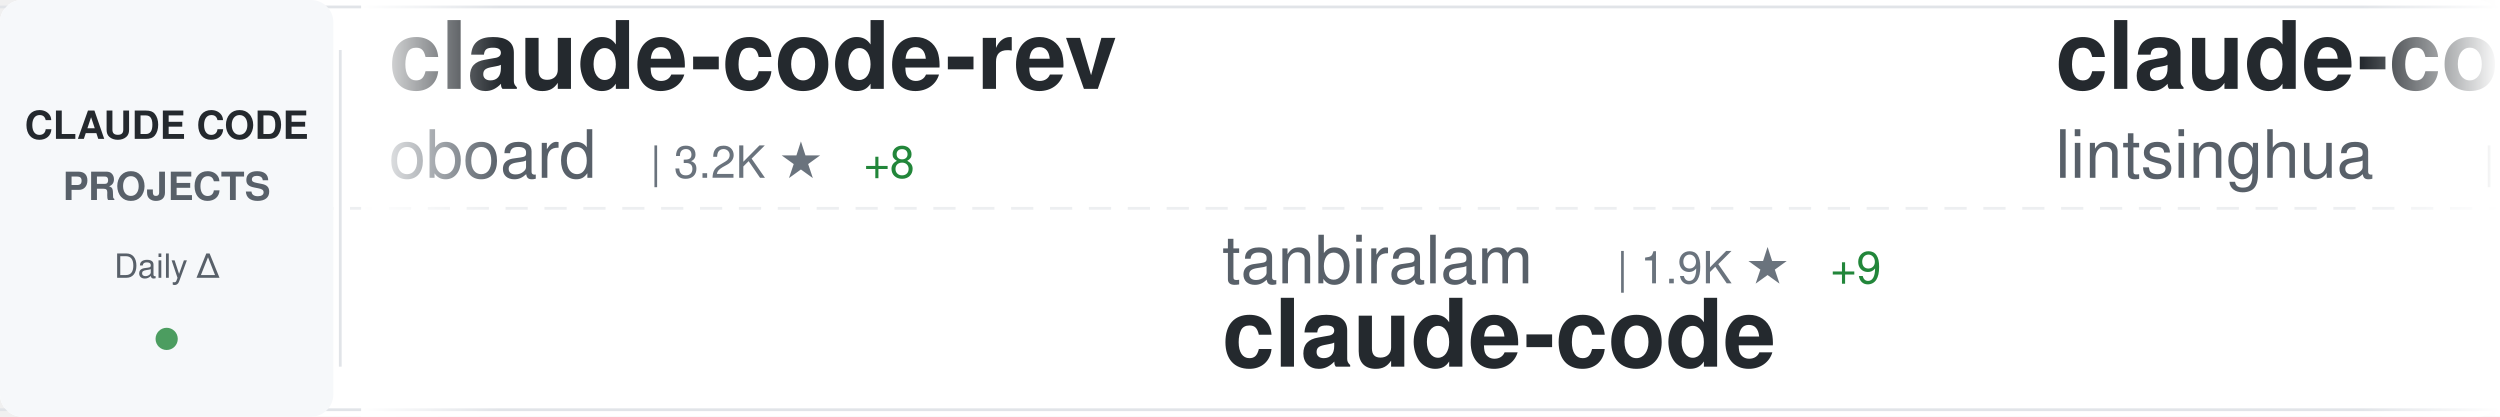
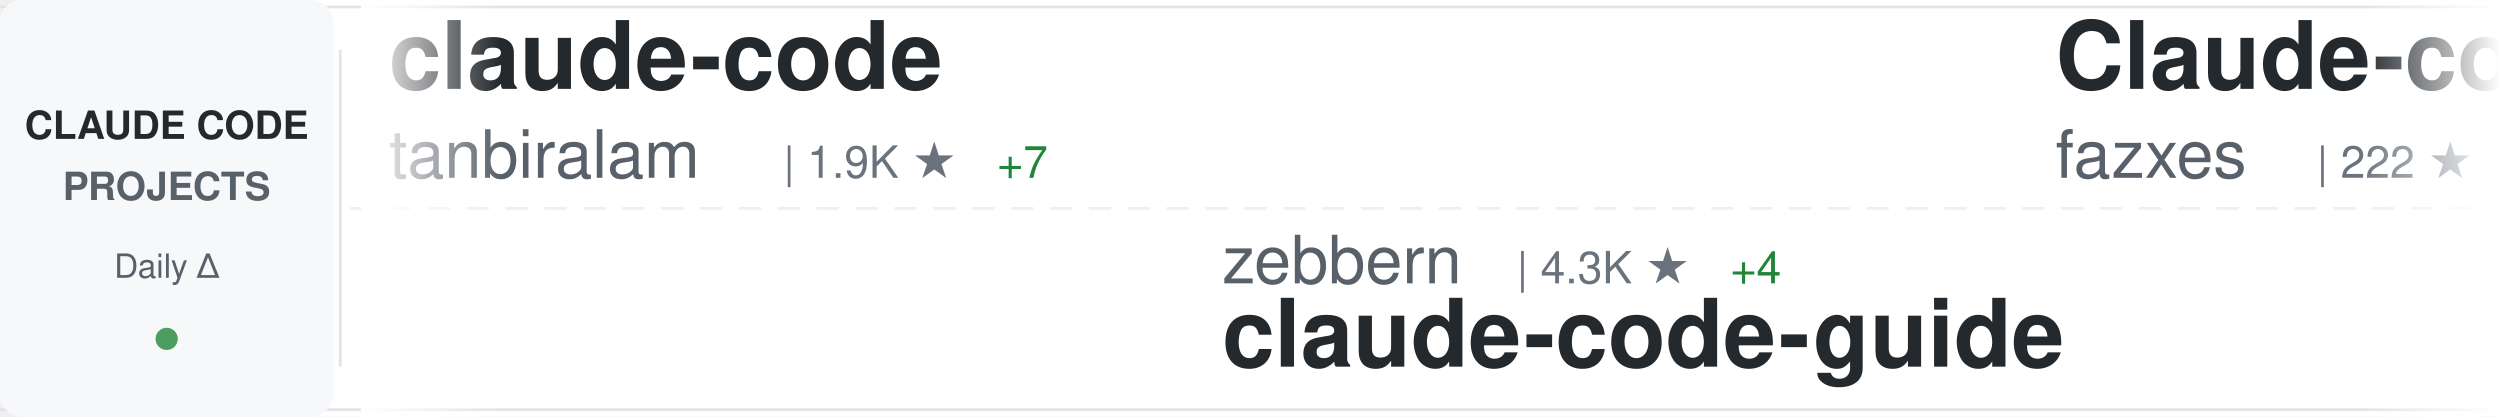
<svg xmlns="http://www.w3.org/2000/svg" width="900" height="150">
  <defs>
    <linearGradient id="awesomeLeftFade" x1="0%" y1="0%" x2="100%" y2="0%">
      <stop offset="0%" style="stop-color:#ffffff;stop-opacity:1" />
      <stop offset="100%" style="stop-color:#ffffff;stop-opacity:0" />
    </linearGradient>
    <linearGradient id="awesomeRightFade" x1="0%" y1="0%" x2="100%" y2="0%">
      <stop offset="0%" style="stop-color:#ffffff;stop-opacity:0" />
      <stop offset="100%" style="stop-color:#ffffff;stop-opacity:1" />
    </linearGradient>
  </defs>
  <rect width="900" height="150" fill="#ffffff" rx="8" />
  <rect x="0" y="2" width="900" height="1" fill="#e1e4e8" />
  <rect x="0" y="147" width="900" height="1" fill="#e1e4e8" />
  <line x1="0" y1="75" x2="900" y2="75" stroke="#e1e4e8" stroke-width="1" stroke-dasharray="8 6" opacity="0.6" />
  <rect x="0" y="0" width="120" height="150" fill="#f6f8fa" rx="8" />
  <text x="60" y="50" font-family="-apple-system, BlinkMacSystemFont, 'Segoe UI', Helvetica, Arial, sans-serif" font-size="14" font-weight="600" fill="#24292e" text-anchor="middle">CLAUDE CODE</text>
  <text x="60" y="72" font-family="-apple-system, BlinkMacSystemFont, 'Segoe UI', Helvetica, Arial, sans-serif" font-size="14" font-weight="600" fill="#586069" text-anchor="middle">PROJECTS</text>
  <text x="60" y="100" font-family="-apple-system, BlinkMacSystemFont, 'Segoe UI', Helvetica, Arial, sans-serif" font-size="12" font-weight="500" fill="#586069" text-anchor="middle">Daily Δ</text>
  <circle cx="60" cy="122" r="4" fill="#22863a" opacity="0.8" />
  <rect x="122" y="18" width="1" height="114" fill="#e1e4e8" />
  <clipPath id="awesomeTickerClip">
    <rect x="130" y="0" width="770" height="150" />
  </clipPath>
  <g clip-path="url(#awesomeTickerClip)">
    <g id="awesomeTickerItems">
      <animateTransform attributeName="transform" attributeType="XML" type="translate" from="0 0" to="-3000 0" dur="54s" repeatCount="indefinite" />
      <g transform="translate(0, 0)">
-         <text x="140" y="32" font-family="-apple-system, BlinkMacSystemFont, 'Segoe UI', Helvetica, Arial, sans-serif" font-size="34" font-weight="600" fill="#24292e">claude-code-rev</text>
-         <text x="140" y="64" font-family="-apple-system, BlinkMacSystemFont, 'Segoe UI', Helvetica, Arial, sans-serif" font-size="24" font-weight="400" fill="#586069">oboard</text>
-         <text x="234" y="64" font-family="-apple-system, BlinkMacSystemFont, 'Segoe UI', Helvetica, Arial, sans-serif" font-size="16" font-weight="500" fill="#6a737d">| 3.2K ★</text>
-         <text x="311" y="64" font-family="-apple-system, BlinkMacSystemFont, 'Segoe UI', Helvetica, Arial, sans-serif" font-size="16" font-weight="500" fill="#22863a"> +8</text>
+         <text x="140" y="32" font-family="-apple-system, BlinkMacSystemFont, 'Segoe UI', Helvetica, Arial, sans-serif" font-size="34" font-weight="600" fill="#24292e">claude-code</text>
+         <text x="140" y="64" font-family="-apple-system, BlinkMacSystemFont, 'Segoe UI', Helvetica, Arial, sans-serif" font-size="24" font-weight="400" fill="#586069">tanbiralam</text>
+         <text x="282" y="64" font-family="-apple-system, BlinkMacSystemFont, 'Segoe UI', Helvetica, Arial, sans-serif" font-size="16" font-weight="500" fill="#6a737d">| 1.9K ★</text>
+         <text x="359" y="64" font-family="-apple-system, BlinkMacSystemFont, 'Segoe UI', Helvetica, Arial, sans-serif" font-size="16" font-weight="500" fill="#22863a"> +7</text>
      </g>
      <g transform="translate(300, 0)">
-         <text x="140" y="102" font-family="-apple-system, BlinkMacSystemFont, 'Segoe UI', Helvetica, Arial, sans-serif" font-size="24" font-weight="400" fill="#586069">tanbiralam</text>
-         <text x="282" y="102" font-family="-apple-system, BlinkMacSystemFont, 'Segoe UI', Helvetica, Arial, sans-serif" font-size="16" font-weight="500" fill="#6a737d">| 1.9K ★</text>
-         <text x="359" y="102" font-family="-apple-system, BlinkMacSystemFont, 'Segoe UI', Helvetica, Arial, sans-serif" font-size="16" font-weight="500" fill="#22863a"> +9</text>
-         <text x="140" y="132" font-family="-apple-system, BlinkMacSystemFont, 'Segoe UI', Helvetica, Arial, sans-serif" font-size="34" font-weight="600" fill="#24292e">claude-code</text>
+         <text x="140" y="102" font-family="-apple-system, BlinkMacSystemFont, 'Segoe UI', Helvetica, Arial, sans-serif" font-size="24" font-weight="400" fill="#586069">zebbern</text>
+         <text x="246" y="102" font-family="-apple-system, BlinkMacSystemFont, 'Segoe UI', Helvetica, Arial, sans-serif" font-size="16" font-weight="500" fill="#6a737d">| 4.3K ★</text>
+         <text x="323" y="102" font-family="-apple-system, BlinkMacSystemFont, 'Segoe UI', Helvetica, Arial, sans-serif" font-size="16" font-weight="500" fill="#22863a"> +4</text>
+         <text x="140" y="132" font-family="-apple-system, BlinkMacSystemFont, 'Segoe UI', Helvetica, Arial, sans-serif" font-size="34" font-weight="600" fill="#24292e">claude-code-guide</text>
      </g>
      <g transform="translate(600, 0)">
-         <text x="140" y="32" font-family="-apple-system, BlinkMacSystemFont, 'Segoe UI', Helvetica, Arial, sans-serif" font-size="34" font-weight="600" fill="#24292e">claude-code-book</text>
-         <text x="140" y="64" font-family="-apple-system, BlinkMacSystemFont, 'Segoe UI', Helvetica, Arial, sans-serif" font-size="24" font-weight="400" fill="#586069">lintsinghua</text>
-         <text x="294" y="64" font-family="-apple-system, BlinkMacSystemFont, 'Segoe UI', Helvetica, Arial, sans-serif" font-size="16" font-weight="500" fill="#6a737d">| 3.8K ★</text>
-         <text x="371" y="64" font-family="-apple-system, BlinkMacSystemFont, 'Segoe UI', Helvetica, Arial, sans-serif" font-size="16" font-weight="500" fill="#22863a"> +28</text>
+         <text x="140" y="32" font-family="-apple-system, BlinkMacSystemFont, 'Segoe UI', Helvetica, Arial, sans-serif" font-size="34" font-weight="600" fill="#24292e">Claude-code</text>
+         <text x="140" y="64" font-family="-apple-system, BlinkMacSystemFont, 'Segoe UI', Helvetica, Arial, sans-serif" font-size="24" font-weight="400" fill="#586069">fazxes</text>
+         <text x="234" y="64" font-family="-apple-system, BlinkMacSystemFont, 'Segoe UI', Helvetica, Arial, sans-serif" font-size="16" font-weight="500" fill="#6a737d">| 222 ★</text>
      </g>
      <g transform="translate(900, 0)">
        <text x="140" y="102" font-family="-apple-system, BlinkMacSystemFont, 'Segoe UI', Helvetica, Arial, sans-serif" font-size="24" font-weight="400" fill="#586069">carlvellotti</text>
        <text x="306" y="102" font-family="-apple-system, BlinkMacSystemFont, 'Segoe UI', Helvetica, Arial, sans-serif" font-size="16" font-weight="500" fill="#6a737d">| 2.1K ★</text>
        <text x="383" y="102" font-family="-apple-system, BlinkMacSystemFont, 'Segoe UI', Helvetica, Arial, sans-serif" font-size="16" font-weight="500" fill="#22863a"> +1</text>
        <text x="140" y="132" font-family="-apple-system, BlinkMacSystemFont, 'Segoe UI', Helvetica, Arial, sans-serif" font-size="34" font-weight="600" fill="#24292e">claude-code-pm-course</text>
      </g>
      <g transform="translate(1200, 0)">
-         <text x="140" y="32" font-family="-apple-system, BlinkMacSystemFont, 'Segoe UI', Helvetica, Arial, sans-serif" font-size="34" font-weight="600" fill="#24292e">claude-code-sub-agents</text>
-         <text x="140" y="64" font-family="-apple-system, BlinkMacSystemFont, 'Segoe UI', Helvetica, Arial, sans-serif" font-size="24" font-weight="400" fill="#586069">lst97</text>
-         <text x="222" y="64" font-family="-apple-system, BlinkMacSystemFont, 'Segoe UI', Helvetica, Arial, sans-serif" font-size="16" font-weight="500" fill="#6a737d">| 1.6K ★</text>
-         <text x="299" y="64" font-family="-apple-system, BlinkMacSystemFont, 'Segoe UI', Helvetica, Arial, sans-serif" font-size="16" font-weight="500" fill="#22863a"> +1</text>
+         <text x="140" y="32" font-family="-apple-system, BlinkMacSystemFont, 'Segoe UI', Helvetica, Arial, sans-serif" font-size="34" font-weight="600" fill="#24292e">claude-code-workflows</text>
+         <text x="140" y="64" font-family="-apple-system, BlinkMacSystemFont, 'Segoe UI', Helvetica, Arial, sans-serif" font-size="24" font-weight="400" fill="#586069">OneRedOak</text>
+         <text x="270" y="64" font-family="-apple-system, BlinkMacSystemFont, 'Segoe UI', Helvetica, Arial, sans-serif" font-size="16" font-weight="500" fill="#6a737d">| 3.8K ★</text>
      </g>
      <g transform="translate(1500, 0)">
-         <text x="140" y="102" font-family="-apple-system, BlinkMacSystemFont, 'Segoe UI', Helvetica, Arial, sans-serif" font-size="24" font-weight="400" fill="#586069">Hyper66666</text>
-         <text x="282" y="102" font-family="-apple-system, BlinkMacSystemFont, 'Segoe UI', Helvetica, Arial, sans-serif" font-size="16" font-weight="500" fill="#6a737d">| 216 ★</text>
-         <text x="140" y="132" font-family="-apple-system, BlinkMacSystemFont, 'Segoe UI', Helvetica, Arial, sans-serif" font-size="34" font-weight="600" fill="#24292e">claude-code-sourcemap</text>
+         <text x="140" y="102" font-family="-apple-system, BlinkMacSystemFont, 'Segoe UI', Helvetica, Arial, sans-serif" font-size="24" font-weight="400" fill="#586069">777genius</text>
+         <text x="270" y="102" font-family="-apple-system, BlinkMacSystemFont, 'Segoe UI', Helvetica, Arial, sans-serif" font-size="16" font-weight="500" fill="#6a737d">| 915 ★</text>
+         <text x="338" y="102" font-family="-apple-system, BlinkMacSystemFont, 'Segoe UI', Helvetica, Arial, sans-serif" font-size="16" font-weight="500" fill="#22863a"> +1</text>
+         <text x="140" y="132" font-family="-apple-system, BlinkMacSystemFont, 'Segoe UI', Helvetica, Arial, sans-serif" font-size="34" font-weight="600" fill="#24292e">claude-code-source-code</text>
      </g>
      <g transform="translate(1800, 0)">
-         <text x="140" y="32" font-family="-apple-system, BlinkMacSystemFont, 'Segoe UI', Helvetica, Arial, sans-serif" font-size="34" font-weight="600" fill="#24292e">collection-claude-code-s...</text>
-         <text x="140" y="64" font-family="-apple-system, BlinkMacSystemFont, 'Segoe UI', Helvetica, Arial, sans-serif" font-size="24" font-weight="400" fill="#586069">chauncygu</text>
-         <text x="270" y="64" font-family="-apple-system, BlinkMacSystemFont, 'Segoe UI', Helvetica, Arial, sans-serif" font-size="16" font-weight="500" fill="#6a737d">| 2.7K ★</text>
-         <text x="347" y="64" font-family="-apple-system, BlinkMacSystemFont, 'Segoe UI', Helvetica, Arial, sans-serif" font-size="16" font-weight="500" fill="#22863a"> +7</text>
+         <text x="140" y="32" font-family="-apple-system, BlinkMacSystemFont, 'Segoe UI', Helvetica, Arial, sans-serif" font-size="34" font-weight="600" fill="#24292e">Claude-code</text>
+         <text x="140" y="64" font-family="-apple-system, BlinkMacSystemFont, 'Segoe UI', Helvetica, Arial, sans-serif" font-size="24" font-weight="400" fill="#586069">zstmfhy</text>
+         <text x="246" y="64" font-family="-apple-system, BlinkMacSystemFont, 'Segoe UI', Helvetica, Arial, sans-serif" font-size="16" font-weight="500" fill="#6a737d">| 190 ★</text>
      </g>
      <g transform="translate(2100, 0)">
-         <text x="140" y="102" font-family="-apple-system, BlinkMacSystemFont, 'Segoe UI', Helvetica, Arial, sans-serif" font-size="24" font-weight="400" fill="#586069">T-Lab-CUHKSZ</text>
-         <text x="306" y="102" font-family="-apple-system, BlinkMacSystemFont, 'Segoe UI', Helvetica, Arial, sans-serif" font-size="16" font-weight="500" fill="#6a737d">| 321 ★</text>
-         <text x="140" y="132" font-family="-apple-system, BlinkMacSystemFont, 'Segoe UI', Helvetica, Arial, sans-serif" font-size="34" font-weight="600" fill="#24292e">claude-code</text>
+         <text x="140" y="102" font-family="-apple-system, BlinkMacSystemFont, 'Segoe UI', Helvetica, Arial, sans-serif" font-size="24" font-weight="400" fill="#586069">affaan-m</text>
+         <text x="258" y="102" font-family="-apple-system, BlinkMacSystemFont, 'Segoe UI', Helvetica, Arial, sans-serif" font-size="16" font-weight="500" fill="#6a737d">| 221.7K ★</text>
+         <text x="353" y="102" font-family="-apple-system, BlinkMacSystemFont, 'Segoe UI', Helvetica, Arial, sans-serif" font-size="16" font-weight="500" fill="#22863a"> +595</text>
+         <text x="140" y="132" font-family="-apple-system, BlinkMacSystemFont, 'Segoe UI', Helvetica, Arial, sans-serif" font-size="34" font-weight="600" fill="#24292e">ECC</text>
      </g>
      <g transform="translate(2400, 0)">
-         <text x="140" y="32" font-family="-apple-system, BlinkMacSystemFont, 'Segoe UI', Helvetica, Arial, sans-serif" font-size="34" font-weight="600" fill="#24292e">Claude-Code-Game-Studios</text>
-         <text x="140" y="64" font-family="-apple-system, BlinkMacSystemFont, 'Segoe UI', Helvetica, Arial, sans-serif" font-size="24" font-weight="400" fill="#586069">Donchitos</text>
-         <text x="270" y="64" font-family="-apple-system, BlinkMacSystemFont, 'Segoe UI', Helvetica, Arial, sans-serif" font-size="16" font-weight="500" fill="#6a737d">| 22.3K ★</text>
-         <text x="356" y="64" font-family="-apple-system, BlinkMacSystemFont, 'Segoe UI', Helvetica, Arial, sans-serif" font-size="16" font-weight="500" fill="#22863a"> +139</text>
+         <text x="140" y="32" font-family="-apple-system, BlinkMacSystemFont, 'Segoe UI', Helvetica, Arial, sans-serif" font-size="34" font-weight="600" fill="#24292e">claude-code</text>
+         <text x="140" y="64" font-family="-apple-system, BlinkMacSystemFont, 'Segoe UI', Helvetica, Arial, sans-serif" font-size="24" font-weight="400" fill="#586069">codeaashu</text>
+         <text x="270" y="64" font-family="-apple-system, BlinkMacSystemFont, 'Segoe UI', Helvetica, Arial, sans-serif" font-size="16" font-weight="500" fill="#6a737d">| 3.0K ★</text>
+         <text x="347" y="64" font-family="-apple-system, BlinkMacSystemFont, 'Segoe UI', Helvetica, Arial, sans-serif" font-size="16" font-weight="500" fill="#22863a"> +12</text>
      </g>
      <g transform="translate(2700, 0)">
-         <text x="140" y="102" font-family="-apple-system, BlinkMacSystemFont, 'Segoe UI', Helvetica, Arial, sans-serif" font-size="24" font-weight="400" fill="#586069">darcyegb</text>
-         <text x="258" y="102" font-family="-apple-system, BlinkMacSystemFont, 'Segoe UI', Helvetica, Arial, sans-serif" font-size="16" font-weight="500" fill="#6a737d">| 735 ★</text>
-         <text x="326" y="102" font-family="-apple-system, BlinkMacSystemFont, 'Segoe UI', Helvetica, Arial, sans-serif" font-size="16" font-weight="500" fill="#22863a"> +3</text>
-         <text x="140" y="132" font-family="-apple-system, BlinkMacSystemFont, 'Segoe UI', Helvetica, Arial, sans-serif" font-size="34" font-weight="600" fill="#24292e">ClaudeCodeAgents</text>
+         <text x="140" y="102" font-family="-apple-system, BlinkMacSystemFont, 'Segoe UI', Helvetica, Arial, sans-serif" font-size="24" font-weight="400" fill="#586069">nicedreamzapp</text>
+         <text x="318" y="102" font-family="-apple-system, BlinkMacSystemFont, 'Segoe UI', Helvetica, Arial, sans-serif" font-size="16" font-weight="500" fill="#6a737d">| 2.8K ★</text>
+         <text x="395" y="102" font-family="-apple-system, BlinkMacSystemFont, 'Segoe UI', Helvetica, Arial, sans-serif" font-size="16" font-weight="500" fill="#22863a"> +11</text>
+         <text x="140" y="132" font-family="-apple-system, BlinkMacSystemFont, 'Segoe UI', Helvetica, Arial, sans-serif" font-size="34" font-weight="600" fill="#24292e">claude-code-local</text>
      </g>
      <g transform="translate(3000, 0)">
-         <text x="140" y="32" font-family="-apple-system, BlinkMacSystemFont, 'Segoe UI', Helvetica, Arial, sans-serif" font-size="34" font-weight="600" fill="#24292e">claude-code-rev</text>
-         <text x="140" y="64" font-family="-apple-system, BlinkMacSystemFont, 'Segoe UI', Helvetica, Arial, sans-serif" font-size="24" font-weight="400" fill="#586069">oboard</text>
-         <text x="234" y="64" font-family="-apple-system, BlinkMacSystemFont, 'Segoe UI', Helvetica, Arial, sans-serif" font-size="16" font-weight="500" fill="#6a737d">| 3.2K ★</text>
-         <text x="311" y="64" font-family="-apple-system, BlinkMacSystemFont, 'Segoe UI', Helvetica, Arial, sans-serif" font-size="16" font-weight="500" fill="#22863a"> +8</text>
+         <text x="140" y="32" font-family="-apple-system, BlinkMacSystemFont, 'Segoe UI', Helvetica, Arial, sans-serif" font-size="34" font-weight="600" fill="#24292e">claude-code</text>
+         <text x="140" y="64" font-family="-apple-system, BlinkMacSystemFont, 'Segoe UI', Helvetica, Arial, sans-serif" font-size="24" font-weight="400" fill="#586069">tanbiralam</text>
+         <text x="282" y="64" font-family="-apple-system, BlinkMacSystemFont, 'Segoe UI', Helvetica, Arial, sans-serif" font-size="16" font-weight="500" fill="#6a737d">| 1.9K ★</text>
+         <text x="359" y="64" font-family="-apple-system, BlinkMacSystemFont, 'Segoe UI', Helvetica, Arial, sans-serif" font-size="16" font-weight="500" fill="#22863a"> +7</text>
      </g>
      <g transform="translate(3300, 0)">
-         <text x="140" y="102" font-family="-apple-system, BlinkMacSystemFont, 'Segoe UI', Helvetica, Arial, sans-serif" font-size="24" font-weight="400" fill="#586069">tanbiralam</text>
-         <text x="282" y="102" font-family="-apple-system, BlinkMacSystemFont, 'Segoe UI', Helvetica, Arial, sans-serif" font-size="16" font-weight="500" fill="#6a737d">| 1.9K ★</text>
-         <text x="359" y="102" font-family="-apple-system, BlinkMacSystemFont, 'Segoe UI', Helvetica, Arial, sans-serif" font-size="16" font-weight="500" fill="#22863a"> +9</text>
-         <text x="140" y="132" font-family="-apple-system, BlinkMacSystemFont, 'Segoe UI', Helvetica, Arial, sans-serif" font-size="34" font-weight="600" fill="#24292e">claude-code</text>
+         <text x="140" y="102" font-family="-apple-system, BlinkMacSystemFont, 'Segoe UI', Helvetica, Arial, sans-serif" font-size="24" font-weight="400" fill="#586069">zebbern</text>
+         <text x="246" y="102" font-family="-apple-system, BlinkMacSystemFont, 'Segoe UI', Helvetica, Arial, sans-serif" font-size="16" font-weight="500" fill="#6a737d">| 4.3K ★</text>
+         <text x="323" y="102" font-family="-apple-system, BlinkMacSystemFont, 'Segoe UI', Helvetica, Arial, sans-serif" font-size="16" font-weight="500" fill="#22863a"> +4</text>
+         <text x="140" y="132" font-family="-apple-system, BlinkMacSystemFont, 'Segoe UI', Helvetica, Arial, sans-serif" font-size="34" font-weight="600" fill="#24292e">claude-code-guide</text>
      </g>
      <g transform="translate(3600, 0)">
-         <text x="140" y="32" font-family="-apple-system, BlinkMacSystemFont, 'Segoe UI', Helvetica, Arial, sans-serif" font-size="34" font-weight="600" fill="#24292e">claude-code-book</text>
-         <text x="140" y="64" font-family="-apple-system, BlinkMacSystemFont, 'Segoe UI', Helvetica, Arial, sans-serif" font-size="24" font-weight="400" fill="#586069">lintsinghua</text>
-         <text x="294" y="64" font-family="-apple-system, BlinkMacSystemFont, 'Segoe UI', Helvetica, Arial, sans-serif" font-size="16" font-weight="500" fill="#6a737d">| 3.8K ★</text>
-         <text x="371" y="64" font-family="-apple-system, BlinkMacSystemFont, 'Segoe UI', Helvetica, Arial, sans-serif" font-size="16" font-weight="500" fill="#22863a"> +28</text>
+         <text x="140" y="32" font-family="-apple-system, BlinkMacSystemFont, 'Segoe UI', Helvetica, Arial, sans-serif" font-size="34" font-weight="600" fill="#24292e">Claude-code</text>
+         <text x="140" y="64" font-family="-apple-system, BlinkMacSystemFont, 'Segoe UI', Helvetica, Arial, sans-serif" font-size="24" font-weight="400" fill="#586069">fazxes</text>
+         <text x="234" y="64" font-family="-apple-system, BlinkMacSystemFont, 'Segoe UI', Helvetica, Arial, sans-serif" font-size="16" font-weight="500" fill="#6a737d">| 222 ★</text>
      </g>
      <g transform="translate(3900, 0)">
        <text x="140" y="102" font-family="-apple-system, BlinkMacSystemFont, 'Segoe UI', Helvetica, Arial, sans-serif" font-size="24" font-weight="400" fill="#586069">carlvellotti</text>
        <text x="306" y="102" font-family="-apple-system, BlinkMacSystemFont, 'Segoe UI', Helvetica, Arial, sans-serif" font-size="16" font-weight="500" fill="#6a737d">| 2.1K ★</text>
        <text x="383" y="102" font-family="-apple-system, BlinkMacSystemFont, 'Segoe UI', Helvetica, Arial, sans-serif" font-size="16" font-weight="500" fill="#22863a"> +1</text>
        <text x="140" y="132" font-family="-apple-system, BlinkMacSystemFont, 'Segoe UI', Helvetica, Arial, sans-serif" font-size="34" font-weight="600" fill="#24292e">claude-code-pm-course</text>
      </g>
    </g>
  </g>
  <rect x="130" y="0" width="50" height="150" fill="url(#awesomeLeftFade)" />
  <rect x="850" y="0" width="50" height="150" fill="url(#awesomeRightFade)" />
</svg>
